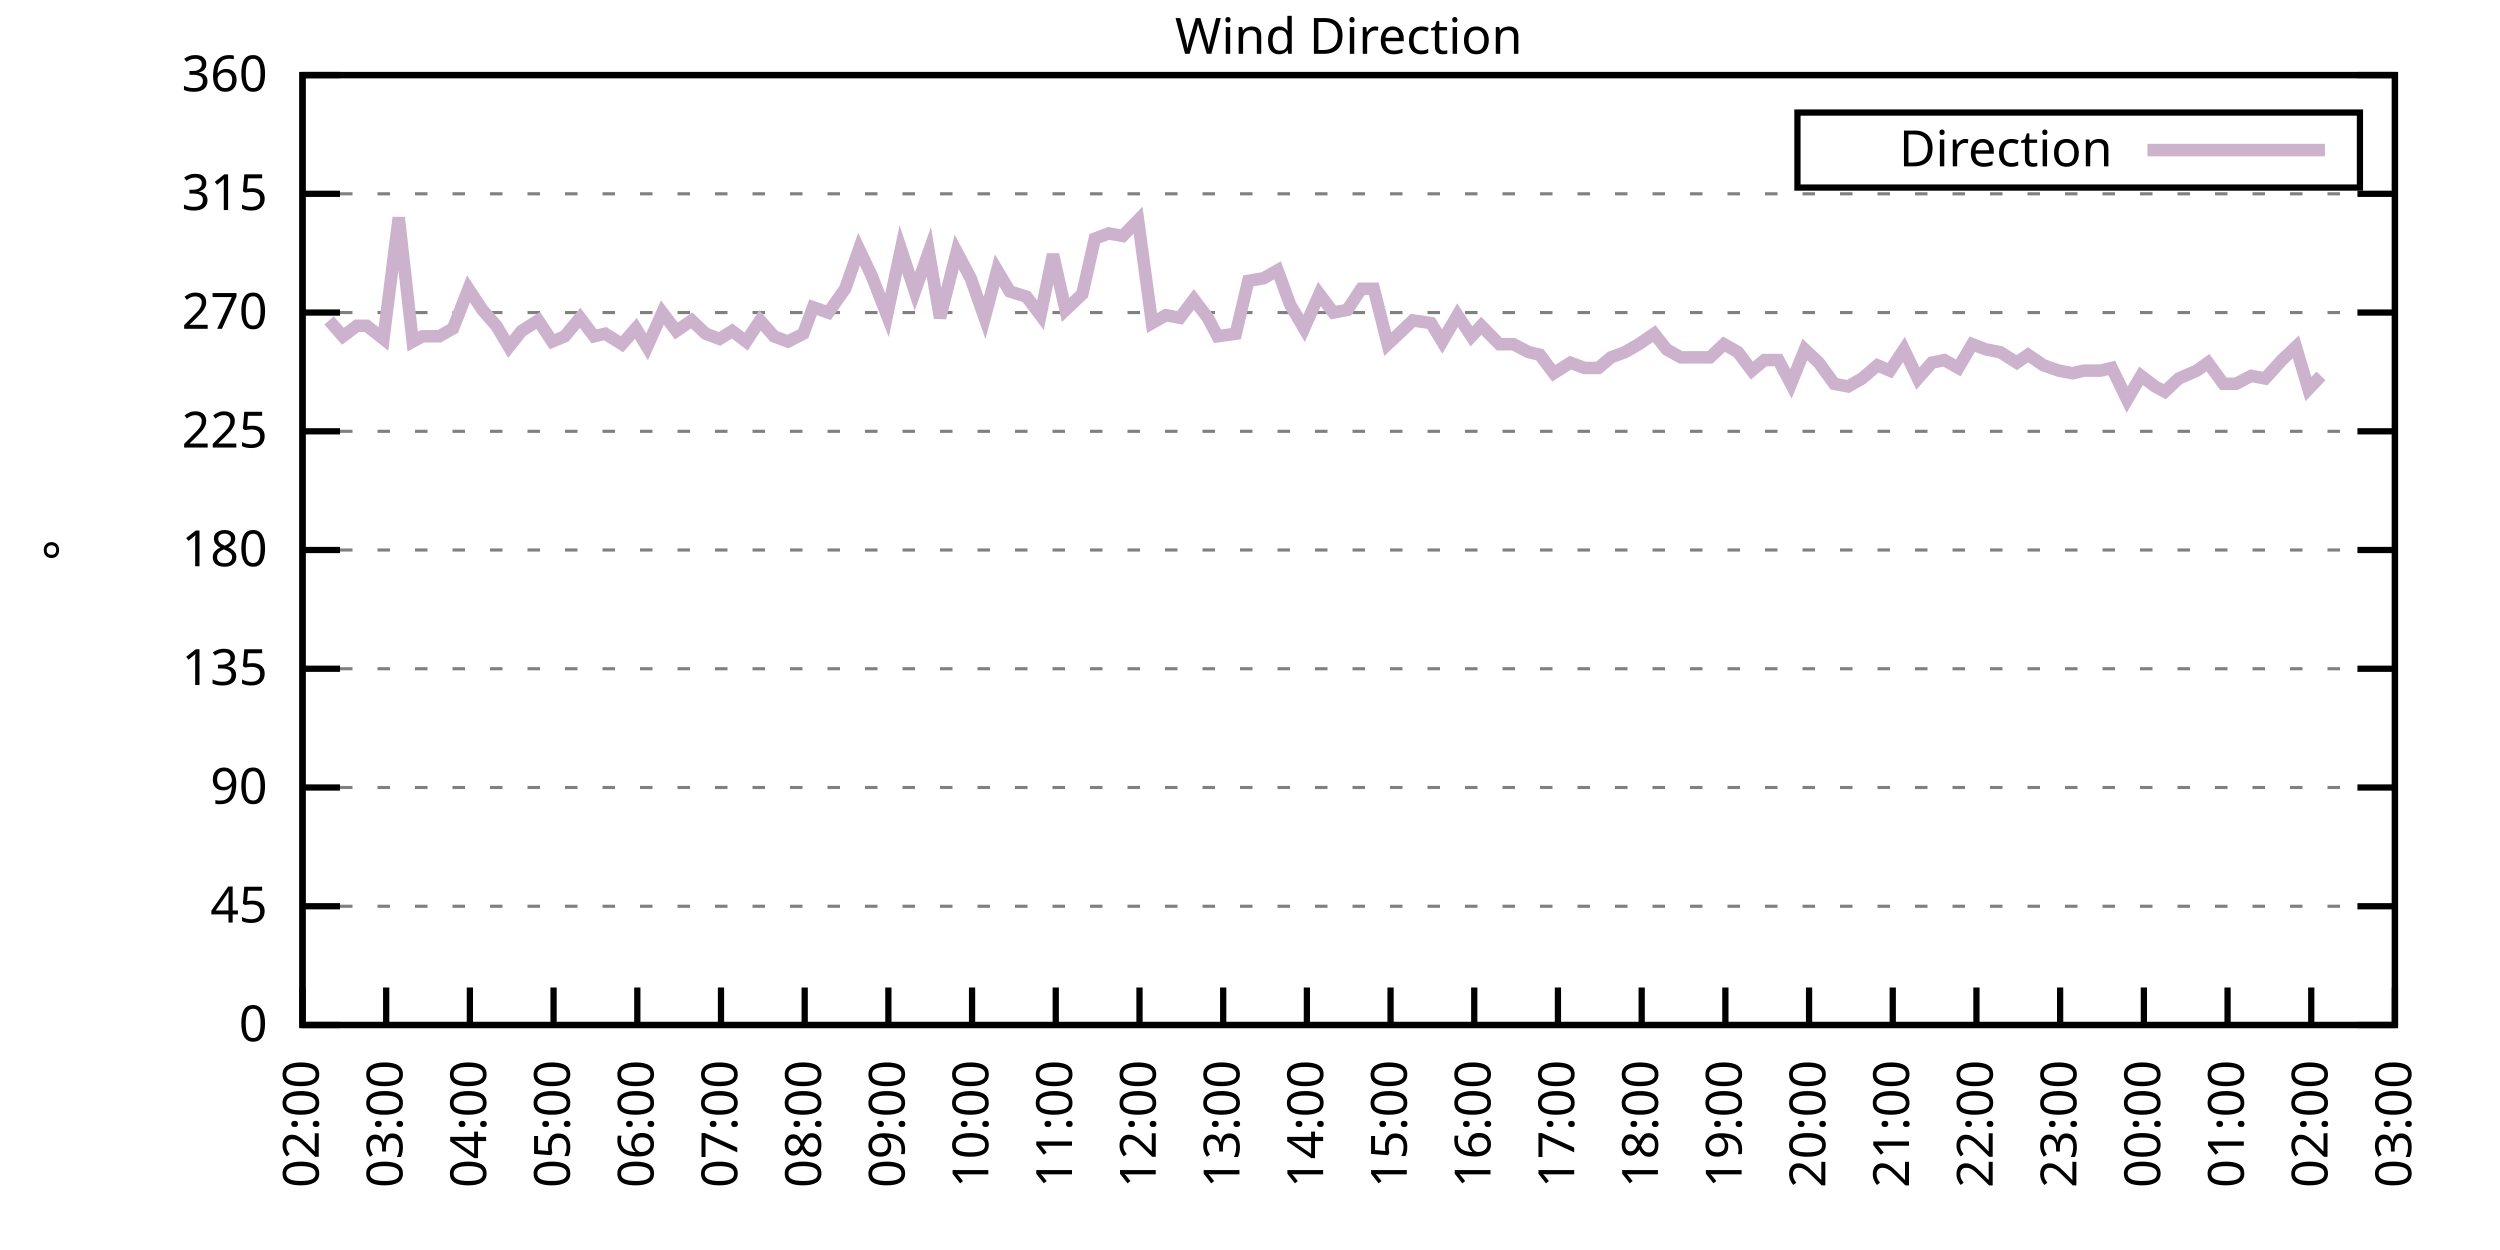
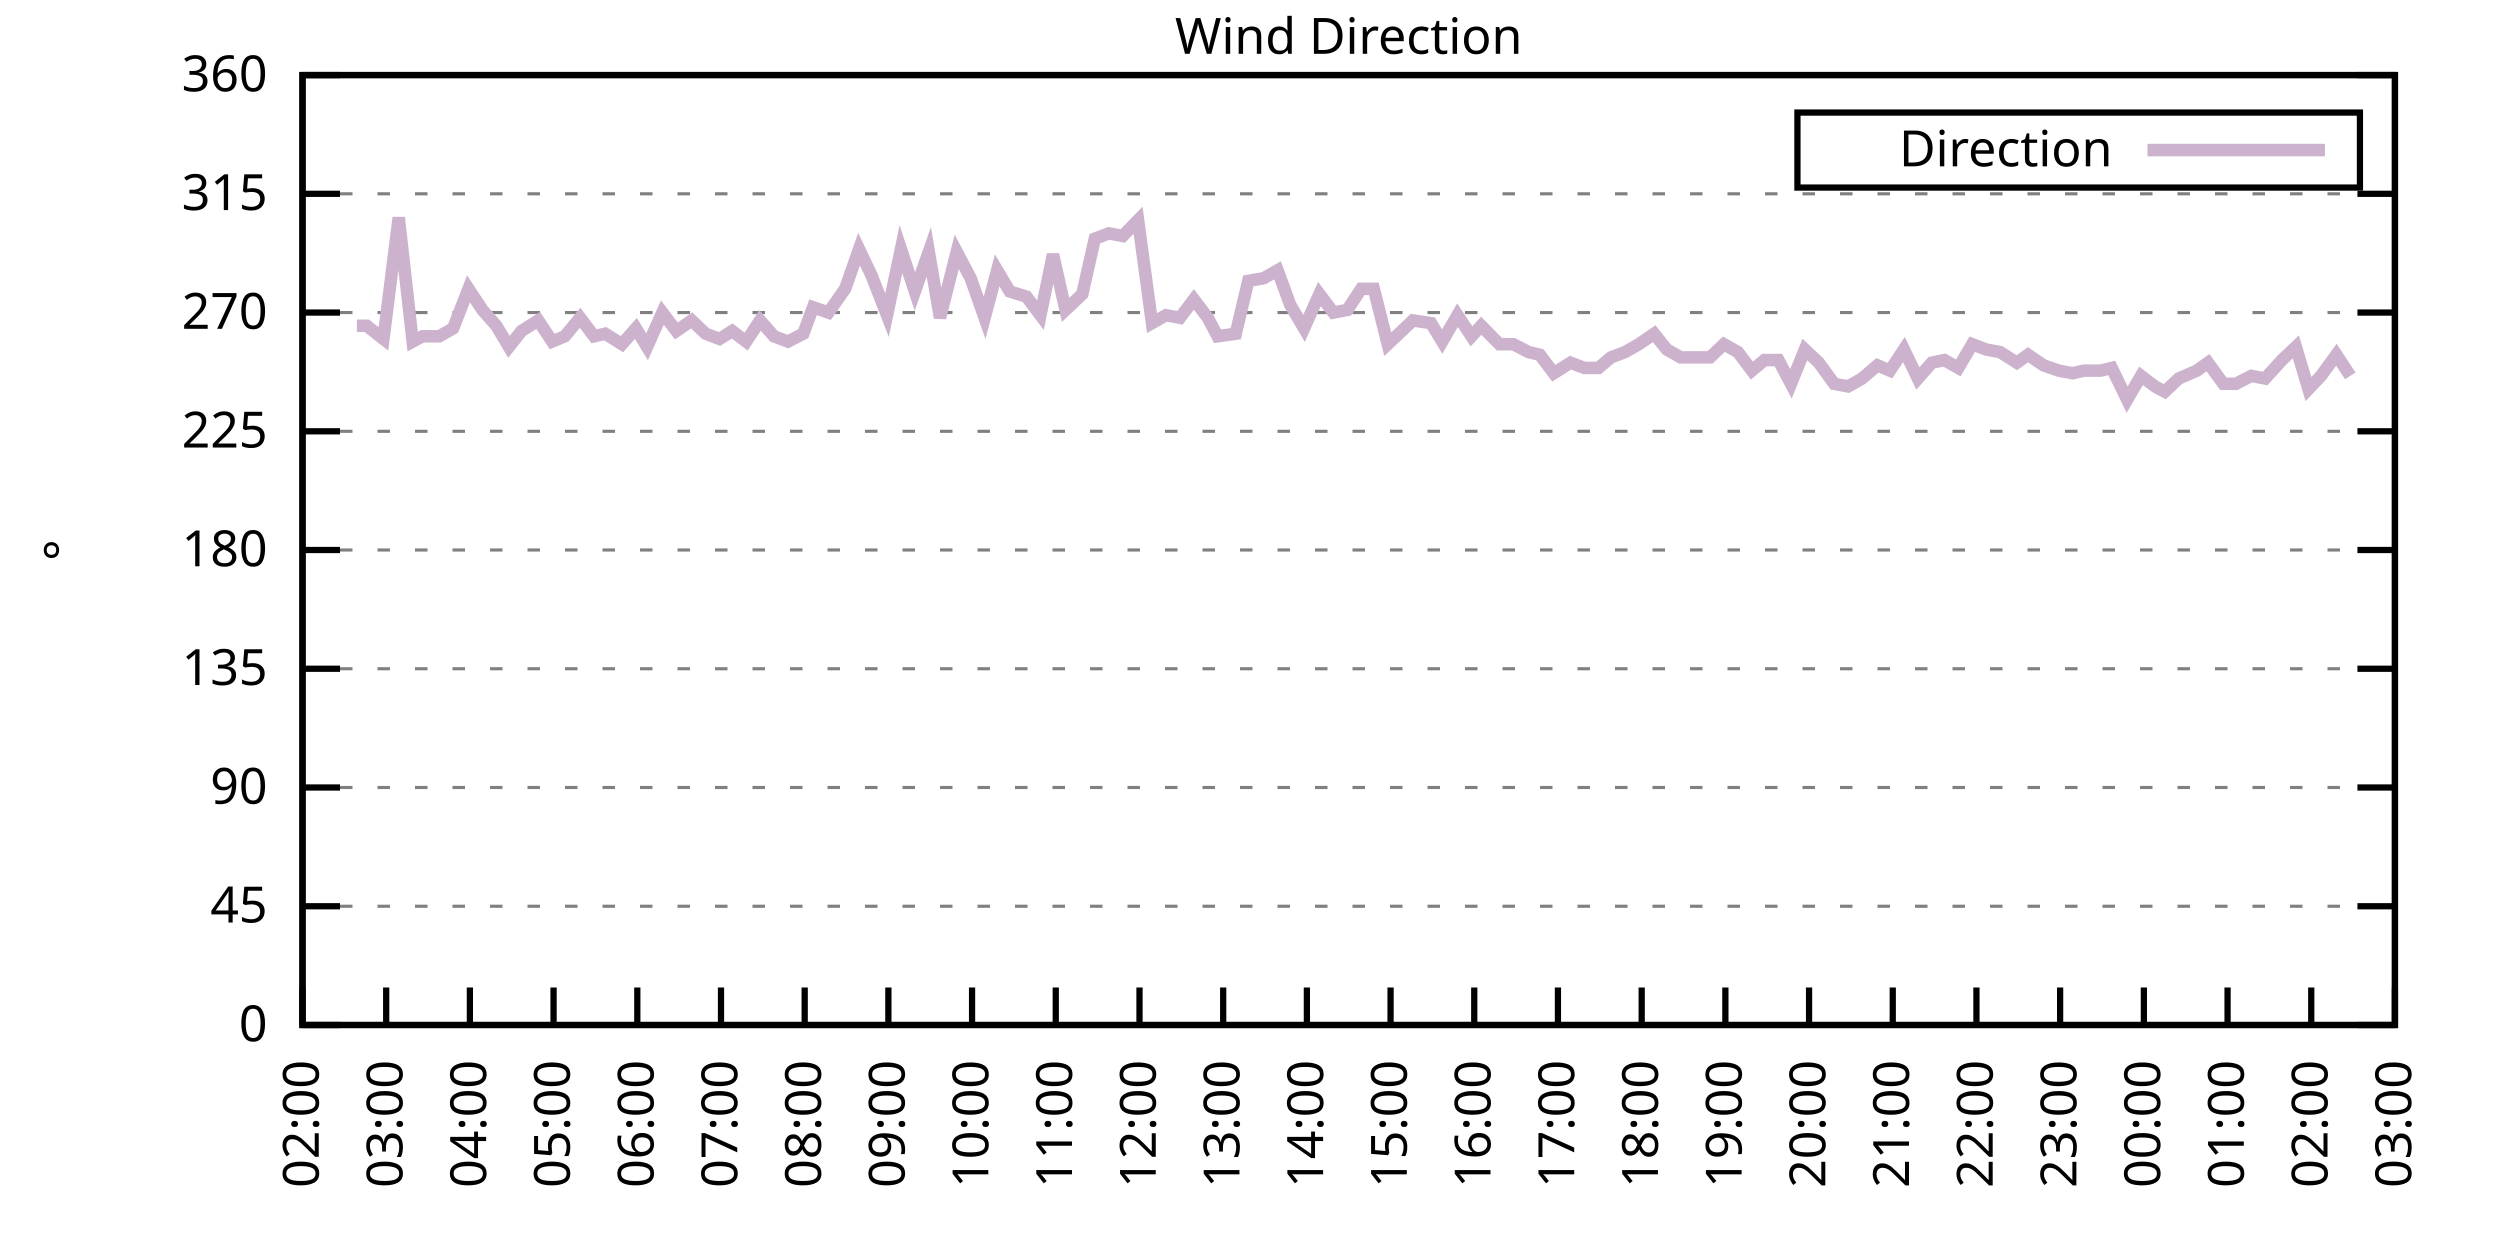
<svg xmlns="http://www.w3.org/2000/svg" xmlns:xlink="http://www.w3.org/1999/xlink" width="400" height="200" viewBox="0 0 400 200">
  <g id="gnuplot_canvas">
    <rect x="0" y="0" width="400" height="200" fill="none" />
    <defs>
      <circle id="gpDot" r="0.5" stroke-width="0.5" stroke="currentColor" />
      <path id="gpPt0" stroke-width="0.333" stroke="currentColor" d="M-1,0 h2 M0,-1 v2" />
      <path id="gpPt1" stroke-width="0.333" stroke="currentColor" d="M-1,-1 L1,1 M1,-1 L-1,1" />
      <path id="gpPt2" stroke-width="0.333" stroke="currentColor" d="M-1,0 L1,0 M0,-1 L0,1 M-1,-1 L1,1 M-1,1 L1,-1" />
      <rect id="gpPt3" stroke-width="0.333" stroke="currentColor" x="-1" y="-1" width="2" height="2" />
      <rect id="gpPt4" stroke-width="0.333" stroke="currentColor" fill="currentColor" x="-1" y="-1" width="2" height="2" />
      <circle id="gpPt5" stroke-width="0.333" stroke="currentColor" cx="0" cy="0" r="1" />
      <use xlink:href="#gpPt5" id="gpPt6" fill="currentColor" stroke="none" />
      <path id="gpPt7" stroke-width="0.333" stroke="currentColor" d="M0,-1.33 L-1.33,0.67 L1.33,0.67 z" />
      <use xlink:href="#gpPt7" id="gpPt8" fill="currentColor" stroke="none" />
      <use xlink:href="#gpPt7" id="gpPt9" stroke="currentColor" transform="rotate(180)" />
      <use xlink:href="#gpPt9" id="gpPt10" fill="currentColor" stroke="none" />
      <use xlink:href="#gpPt3" id="gpPt11" stroke="currentColor" transform="rotate(45)" />
      <use xlink:href="#gpPt11" id="gpPt12" fill="currentColor" stroke="none" />
      <path id="gpPt13" stroke-width="0.333" stroke="currentColor" d="M0,1.330 L1.265,0.411 L0.782,-1.067 L-0.782,-1.076 L-1.265,0.411 z" />
      <use xlink:href="#gpPt13" id="gpPt14" fill="currentColor" stroke="none" />
      <filter id="textbox" filterUnits="objectBoundingBox" x="0" y="0" height="1" width="1">
        <feFlood flood-color="white" flood-opacity="1" result="bgnd" />
        <feComposite in="SourceGraphic" in2="bgnd" operator="atop" />
      </filter>
      <filter id="greybox" filterUnits="objectBoundingBox" x="0" y="0" height="1" width="1">
        <feFlood flood-color="lightgrey" flood-opacity="1" result="grey" />
        <feComposite in="SourceGraphic" in2="grey" operator="atop" />
      </filter>
    </defs>
    <g fill="none" color="white" stroke="currentColor" stroke-width="1.00" stroke-linecap="butt" stroke-linejoin="miter">
</g>
    <g fill="none" color="black" stroke="currentColor" stroke-width="1.00" stroke-linecap="butt" stroke-linejoin="miter">
      <g stroke="none" shape-rendering="crispEdges">
        <polygon fill="rgb(255, 255, 255)" points="48.40,164.00 383.18,164.00 383.18,12.02 48.40,12.02 " />
      </g>
    </g>
    <g fill="none" color="black" stroke="currentColor" stroke-width="1.00" stroke-linecap="butt" stroke-linejoin="miter">
</g>
    <g fill="none" color="black" stroke="black" stroke-width="0.50" stroke-linecap="butt" stroke-linejoin="miter">
</g>
    <g fill="none" color="gray" stroke="currentColor" stroke-width="0.50" stroke-linecap="butt" stroke-linejoin="miter">
      <path stroke="gray" stroke-dasharray="2,4" class="gridline" d="M48.40,164.00 L383.19,164.00  " />
    </g>
    <g fill="none" color="gray" stroke="gray" stroke-width="1.00" stroke-linecap="butt" stroke-linejoin="miter">
</g>
    <g fill="none" color="black" stroke="currentColor" stroke-width="1.00" stroke-linecap="butt" stroke-linejoin="miter">
      <path stroke="black" d="M48.40,164.00 L54.40,164.00 M383.19,164.00 L377.19,164.00  " />
      <g transform="translate(42.80,166.60)" stroke="none" fill="black" font-family="Sans" font-size="8.00" text-anchor="end">
        <text>
          <tspan font-family="Sans"> 0</tspan>
        </text>
      </g>
    </g>
    <g fill="none" color="black" stroke="currentColor" stroke-width="1.00" stroke-linecap="butt" stroke-linejoin="miter">
</g>
    <g fill="none" color="black" stroke="black" stroke-width="0.50" stroke-linecap="butt" stroke-linejoin="miter">
</g>
    <g fill="none" color="gray" stroke="currentColor" stroke-width="0.50" stroke-linecap="butt" stroke-linejoin="miter">
      <path stroke="gray" stroke-dasharray="2,4" class="gridline" d="M48.40,145.00 L383.19,145.00  " />
    </g>
    <g fill="none" color="gray" stroke="gray" stroke-width="1.00" stroke-linecap="butt" stroke-linejoin="miter">
</g>
    <g fill="none" color="black" stroke="currentColor" stroke-width="1.00" stroke-linecap="butt" stroke-linejoin="miter">
      <path stroke="black" d="M48.40,145.00 L54.40,145.00 M383.19,145.00 L377.19,145.00  " />
      <g transform="translate(42.80,147.60)" stroke="none" fill="black" font-family="Sans" font-size="8.00" text-anchor="end">
        <text>
          <tspan font-family="Sans"> 45</tspan>
        </text>
      </g>
    </g>
    <g fill="none" color="black" stroke="currentColor" stroke-width="1.00" stroke-linecap="butt" stroke-linejoin="miter">
</g>
    <g fill="none" color="black" stroke="black" stroke-width="0.50" stroke-linecap="butt" stroke-linejoin="miter">
</g>
    <g fill="none" color="gray" stroke="currentColor" stroke-width="0.50" stroke-linecap="butt" stroke-linejoin="miter">
      <path stroke="gray" stroke-dasharray="2,4" class="gridline" d="M48.40,126.00 L383.19,126.00  " />
    </g>
    <g fill="none" color="gray" stroke="gray" stroke-width="1.00" stroke-linecap="butt" stroke-linejoin="miter">
</g>
    <g fill="none" color="black" stroke="currentColor" stroke-width="1.00" stroke-linecap="butt" stroke-linejoin="miter">
      <path stroke="black" d="M48.40,126.00 L54.40,126.00 M383.19,126.00 L377.19,126.00  " />
      <g transform="translate(42.80,128.60)" stroke="none" fill="black" font-family="Sans" font-size="8.00" text-anchor="end">
        <text>
          <tspan font-family="Sans"> 90</tspan>
        </text>
      </g>
    </g>
    <g fill="none" color="black" stroke="currentColor" stroke-width="1.00" stroke-linecap="butt" stroke-linejoin="miter">
</g>
    <g fill="none" color="black" stroke="black" stroke-width="0.50" stroke-linecap="butt" stroke-linejoin="miter">
</g>
    <g fill="none" color="gray" stroke="currentColor" stroke-width="0.50" stroke-linecap="butt" stroke-linejoin="miter">
      <path stroke="gray" stroke-dasharray="2,4" class="gridline" d="M48.40,107.00 L383.19,107.00  " />
    </g>
    <g fill="none" color="gray" stroke="gray" stroke-width="1.00" stroke-linecap="butt" stroke-linejoin="miter">
</g>
    <g fill="none" color="black" stroke="currentColor" stroke-width="1.00" stroke-linecap="butt" stroke-linejoin="miter">
      <path stroke="black" d="M48.40,107.00 L54.40,107.00 M383.19,107.00 L377.19,107.00  " />
      <g transform="translate(42.80,109.60)" stroke="none" fill="black" font-family="Sans" font-size="8.00" text-anchor="end">
        <text>
          <tspan font-family="Sans"> 135</tspan>
        </text>
      </g>
    </g>
    <g fill="none" color="black" stroke="currentColor" stroke-width="1.00" stroke-linecap="butt" stroke-linejoin="miter">
</g>
    <g fill="none" color="black" stroke="black" stroke-width="0.50" stroke-linecap="butt" stroke-linejoin="miter">
</g>
    <g fill="none" color="gray" stroke="currentColor" stroke-width="0.50" stroke-linecap="butt" stroke-linejoin="miter">
      <path stroke="gray" stroke-dasharray="2,4" class="gridline" d="M48.40,88.00 L383.19,88.00  " />
    </g>
    <g fill="none" color="gray" stroke="gray" stroke-width="1.00" stroke-linecap="butt" stroke-linejoin="miter">
</g>
    <g fill="none" color="black" stroke="currentColor" stroke-width="1.00" stroke-linecap="butt" stroke-linejoin="miter">
      <path stroke="black" d="M48.40,88.00 L54.40,88.00 M383.19,88.00 L377.19,88.00  " />
      <g transform="translate(42.80,90.60)" stroke="none" fill="black" font-family="Sans" font-size="8.00" text-anchor="end">
        <text>
          <tspan font-family="Sans"> 180</tspan>
        </text>
      </g>
    </g>
    <g fill="none" color="black" stroke="currentColor" stroke-width="1.00" stroke-linecap="butt" stroke-linejoin="miter">
</g>
    <g fill="none" color="black" stroke="black" stroke-width="0.50" stroke-linecap="butt" stroke-linejoin="miter">
</g>
    <g fill="none" color="gray" stroke="currentColor" stroke-width="0.50" stroke-linecap="butt" stroke-linejoin="miter">
      <path stroke="gray" stroke-dasharray="2,4" class="gridline" d="M48.40,69.01 L383.19,69.01  " />
    </g>
    <g fill="none" color="gray" stroke="gray" stroke-width="1.00" stroke-linecap="butt" stroke-linejoin="miter">
</g>
    <g fill="none" color="black" stroke="currentColor" stroke-width="1.00" stroke-linecap="butt" stroke-linejoin="miter">
      <path stroke="black" d="M48.40,69.01 L54.40,69.01 M383.19,69.01 L377.19,69.01  " />
      <g transform="translate(42.80,71.61)" stroke="none" fill="black" font-family="Sans" font-size="8.00" text-anchor="end">
        <text>
          <tspan font-family="Sans"> 225</tspan>
        </text>
      </g>
    </g>
    <g fill="none" color="black" stroke="currentColor" stroke-width="1.00" stroke-linecap="butt" stroke-linejoin="miter">
</g>
    <g fill="none" color="black" stroke="black" stroke-width="0.50" stroke-linecap="butt" stroke-linejoin="miter">
</g>
    <g fill="none" color="gray" stroke="currentColor" stroke-width="0.50" stroke-linecap="butt" stroke-linejoin="miter">
      <path stroke="gray" stroke-dasharray="2,4" class="gridline" d="M48.40,50.01 L383.19,50.01  " />
    </g>
    <g fill="none" color="gray" stroke="gray" stroke-width="1.00" stroke-linecap="butt" stroke-linejoin="miter">
</g>
    <g fill="none" color="black" stroke="currentColor" stroke-width="1.00" stroke-linecap="butt" stroke-linejoin="miter">
      <path stroke="black" d="M48.40,50.01 L54.40,50.01 M383.19,50.01 L377.19,50.01  " />
      <g transform="translate(42.80,52.61)" stroke="none" fill="black" font-family="Sans" font-size="8.00" text-anchor="end">
        <text>
          <tspan font-family="Sans"> 270</tspan>
        </text>
      </g>
    </g>
    <g fill="none" color="black" stroke="currentColor" stroke-width="1.00" stroke-linecap="butt" stroke-linejoin="miter">
</g>
    <g fill="none" color="black" stroke="black" stroke-width="0.50" stroke-linecap="butt" stroke-linejoin="miter">
</g>
    <g fill="none" color="gray" stroke="currentColor" stroke-width="0.50" stroke-linecap="butt" stroke-linejoin="miter">
      <path stroke="gray" stroke-dasharray="2,4" class="gridline" d="M48.40,31.01 L383.19,31.01  " />
    </g>
    <g fill="none" color="gray" stroke="gray" stroke-width="1.00" stroke-linecap="butt" stroke-linejoin="miter">
</g>
    <g fill="none" color="black" stroke="currentColor" stroke-width="1.00" stroke-linecap="butt" stroke-linejoin="miter">
      <path stroke="black" d="M48.40,31.01 L54.40,31.01 M383.19,31.01 L377.19,31.01  " />
      <g transform="translate(42.80,33.61)" stroke="none" fill="black" font-family="Sans" font-size="8.00" text-anchor="end">
        <text>
          <tspan font-family="Sans"> 315</tspan>
        </text>
      </g>
    </g>
    <g fill="none" color="black" stroke="currentColor" stroke-width="1.00" stroke-linecap="butt" stroke-linejoin="miter">
</g>
    <g fill="none" color="black" stroke="black" stroke-width="0.50" stroke-linecap="butt" stroke-linejoin="miter">
</g>
    <g fill="none" color="gray" stroke="currentColor" stroke-width="0.50" stroke-linecap="butt" stroke-linejoin="miter">
      <path stroke="gray" stroke-dasharray="2,4" class="gridline" d="M48.40,12.01 L383.19,12.01  " />
    </g>
    <g fill="none" color="gray" stroke="gray" stroke-width="1.00" stroke-linecap="butt" stroke-linejoin="miter">
</g>
    <g fill="none" color="black" stroke="currentColor" stroke-width="1.00" stroke-linecap="butt" stroke-linejoin="miter">
      <path stroke="black" d="M48.40,12.01 L54.40,12.01 M383.19,12.01 L377.19,12.01  " />
      <g transform="translate(42.80,14.61)" stroke="none" fill="black" font-family="Sans" font-size="8.00" text-anchor="end">
        <text>
          <tspan font-family="Sans"> 360</tspan>
        </text>
      </g>
    </g>
    <g fill="none" color="black" stroke="currentColor" stroke-width="1.00" stroke-linecap="butt" stroke-linejoin="miter">
      <path stroke="black" d="M48.40,164.00 L48.40,158.00  " />
      <g transform="translate(51.00,169.60) rotate(270.00)" stroke="none" fill="black" font-family="Sans" font-size="8.00" text-anchor="end">
        <text>
          <tspan font-family="Sans">02:00</tspan>
        </text>
      </g>
    </g>
    <g fill="none" color="black" stroke="currentColor" stroke-width="1.00" stroke-linecap="butt" stroke-linejoin="miter">
      <path stroke="black" d="M61.79,164.00 L61.79,158.00  " />
      <g transform="translate(64.39,169.60) rotate(270.00)" stroke="none" fill="black" font-family="Sans" font-size="8.00" text-anchor="end">
        <text>
          <tspan font-family="Sans">03:00</tspan>
        </text>
      </g>
    </g>
    <g fill="none" color="black" stroke="currentColor" stroke-width="1.00" stroke-linecap="butt" stroke-linejoin="miter">
      <path stroke="black" d="M75.18,164.00 L75.18,158.00  " />
      <g transform="translate(77.78,169.60) rotate(270.00)" stroke="none" fill="black" font-family="Sans" font-size="8.00" text-anchor="end">
        <text>
          <tspan font-family="Sans">04:00</tspan>
        </text>
      </g>
    </g>
    <g fill="none" color="black" stroke="currentColor" stroke-width="1.00" stroke-linecap="butt" stroke-linejoin="miter">
      <path stroke="black" d="M88.57,164.00 L88.57,158.00  " />
      <g transform="translate(91.17,169.60) rotate(270.00)" stroke="none" fill="black" font-family="Sans" font-size="8.00" text-anchor="end">
        <text>
          <tspan font-family="Sans">05:00</tspan>
        </text>
      </g>
    </g>
    <g fill="none" color="black" stroke="currentColor" stroke-width="1.00" stroke-linecap="butt" stroke-linejoin="miter">
      <path stroke="black" d="M101.97,164.00 L101.97,158.00  " />
      <g transform="translate(104.57,169.60) rotate(270.00)" stroke="none" fill="black" font-family="Sans" font-size="8.00" text-anchor="end">
        <text>
          <tspan font-family="Sans">06:00</tspan>
        </text>
      </g>
    </g>
    <g fill="none" color="black" stroke="currentColor" stroke-width="1.00" stroke-linecap="butt" stroke-linejoin="miter">
      <path stroke="black" d="M115.36,164.00 L115.36,158.00  " />
      <g transform="translate(117.96,169.60) rotate(270.00)" stroke="none" fill="black" font-family="Sans" font-size="8.00" text-anchor="end">
        <text>
          <tspan font-family="Sans">07:00</tspan>
        </text>
      </g>
    </g>
    <g fill="none" color="black" stroke="currentColor" stroke-width="1.00" stroke-linecap="butt" stroke-linejoin="miter">
      <path stroke="black" d="M128.75,164.00 L128.75,158.00  " />
      <g transform="translate(131.35,169.60) rotate(270.00)" stroke="none" fill="black" font-family="Sans" font-size="8.00" text-anchor="end">
        <text>
          <tspan font-family="Sans">08:00</tspan>
        </text>
      </g>
    </g>
    <g fill="none" color="black" stroke="currentColor" stroke-width="1.00" stroke-linecap="butt" stroke-linejoin="miter">
      <path stroke="black" d="M142.14,164.00 L142.14,158.00  " />
      <g transform="translate(144.74,169.60) rotate(270.00)" stroke="none" fill="black" font-family="Sans" font-size="8.00" text-anchor="end">
        <text>
          <tspan font-family="Sans">09:00</tspan>
        </text>
      </g>
    </g>
    <g fill="none" color="black" stroke="currentColor" stroke-width="1.00" stroke-linecap="butt" stroke-linejoin="miter">
      <path stroke="black" d="M155.53,164.00 L155.53,158.00  " />
      <g transform="translate(158.13,169.60) rotate(270.00)" stroke="none" fill="black" font-family="Sans" font-size="8.00" text-anchor="end">
        <text>
          <tspan font-family="Sans">10:00</tspan>
        </text>
      </g>
    </g>
    <g fill="none" color="black" stroke="currentColor" stroke-width="1.00" stroke-linecap="butt" stroke-linejoin="miter">
      <path stroke="black" d="M168.92,164.00 L168.92,158.00  " />
      <g transform="translate(171.52,169.60) rotate(270.00)" stroke="none" fill="black" font-family="Sans" font-size="8.00" text-anchor="end">
        <text>
          <tspan font-family="Sans">11:00</tspan>
        </text>
      </g>
    </g>
    <g fill="none" color="black" stroke="currentColor" stroke-width="1.00" stroke-linecap="butt" stroke-linejoin="miter">
      <path stroke="black" d="M182.32,164.00 L182.32,158.00  " />
      <g transform="translate(184.92,169.60) rotate(270.00)" stroke="none" fill="black" font-family="Sans" font-size="8.00" text-anchor="end">
        <text>
          <tspan font-family="Sans">12:00</tspan>
        </text>
      </g>
    </g>
    <g fill="none" color="black" stroke="currentColor" stroke-width="1.00" stroke-linecap="butt" stroke-linejoin="miter">
      <path stroke="black" d="M195.71,164.00 L195.71,158.00  " />
      <g transform="translate(198.31,169.60) rotate(270.00)" stroke="none" fill="black" font-family="Sans" font-size="8.00" text-anchor="end">
        <text>
          <tspan font-family="Sans">13:00</tspan>
        </text>
      </g>
    </g>
    <g fill="none" color="black" stroke="currentColor" stroke-width="1.00" stroke-linecap="butt" stroke-linejoin="miter">
      <path stroke="black" d="M209.10,164.00 L209.10,158.00  " />
      <g transform="translate(211.70,169.60) rotate(270.00)" stroke="none" fill="black" font-family="Sans" font-size="8.00" text-anchor="end">
        <text>
          <tspan font-family="Sans">14:00</tspan>
        </text>
      </g>
    </g>
    <g fill="none" color="black" stroke="currentColor" stroke-width="1.00" stroke-linecap="butt" stroke-linejoin="miter">
      <path stroke="black" d="M222.49,164.00 L222.49,158.00  " />
      <g transform="translate(225.09,169.60) rotate(270.00)" stroke="none" fill="black" font-family="Sans" font-size="8.00" text-anchor="end">
        <text>
          <tspan font-family="Sans">15:00</tspan>
        </text>
      </g>
    </g>
    <g fill="none" color="black" stroke="currentColor" stroke-width="1.00" stroke-linecap="butt" stroke-linejoin="miter">
      <path stroke="black" d="M235.88,164.00 L235.88,158.00  " />
      <g transform="translate(238.48,169.60) rotate(270.00)" stroke="none" fill="black" font-family="Sans" font-size="8.00" text-anchor="end">
        <text>
          <tspan font-family="Sans">16:00</tspan>
        </text>
      </g>
    </g>
    <g fill="none" color="black" stroke="currentColor" stroke-width="1.00" stroke-linecap="butt" stroke-linejoin="miter">
      <path stroke="black" d="M249.27,164.00 L249.27,158.00  " />
      <g transform="translate(251.87,169.60) rotate(270.00)" stroke="none" fill="black" font-family="Sans" font-size="8.00" text-anchor="end">
        <text>
          <tspan font-family="Sans">17:00</tspan>
        </text>
      </g>
    </g>
    <g fill="none" color="black" stroke="currentColor" stroke-width="1.00" stroke-linecap="butt" stroke-linejoin="miter">
      <path stroke="black" d="M262.67,164.00 L262.67,158.00  " />
      <g transform="translate(265.27,169.60) rotate(270.00)" stroke="none" fill="black" font-family="Sans" font-size="8.00" text-anchor="end">
        <text>
          <tspan font-family="Sans">18:00</tspan>
        </text>
      </g>
    </g>
    <g fill="none" color="black" stroke="currentColor" stroke-width="1.00" stroke-linecap="butt" stroke-linejoin="miter">
      <path stroke="black" d="M276.06,164.00 L276.06,158.00  " />
      <g transform="translate(278.66,169.60) rotate(270.00)" stroke="none" fill="black" font-family="Sans" font-size="8.00" text-anchor="end">
        <text>
          <tspan font-family="Sans">19:00</tspan>
        </text>
      </g>
    </g>
    <g fill="none" color="black" stroke="currentColor" stroke-width="1.00" stroke-linecap="butt" stroke-linejoin="miter">
      <path stroke="black" d="M289.45,164.00 L289.45,158.00  " />
      <g transform="translate(292.05,169.60) rotate(270.00)" stroke="none" fill="black" font-family="Sans" font-size="8.00" text-anchor="end">
        <text>
          <tspan font-family="Sans">20:00</tspan>
        </text>
      </g>
    </g>
    <g fill="none" color="black" stroke="currentColor" stroke-width="1.00" stroke-linecap="butt" stroke-linejoin="miter">
      <path stroke="black" d="M302.84,164.00 L302.84,158.00  " />
      <g transform="translate(305.44,169.60) rotate(270.00)" stroke="none" fill="black" font-family="Sans" font-size="8.00" text-anchor="end">
        <text>
          <tspan font-family="Sans">21:00</tspan>
        </text>
      </g>
    </g>
    <g fill="none" color="black" stroke="currentColor" stroke-width="1.00" stroke-linecap="butt" stroke-linejoin="miter">
      <path stroke="black" d="M316.23,164.00 L316.23,158.00  " />
      <g transform="translate(318.83,169.60) rotate(270.00)" stroke="none" fill="black" font-family="Sans" font-size="8.00" text-anchor="end">
        <text>
          <tspan font-family="Sans">22:00</tspan>
        </text>
      </g>
    </g>
    <g fill="none" color="black" stroke="currentColor" stroke-width="1.00" stroke-linecap="butt" stroke-linejoin="miter">
      <path stroke="black" d="M329.62,164.00 L329.62,158.00  " />
      <g transform="translate(332.22,169.60) rotate(270.00)" stroke="none" fill="black" font-family="Sans" font-size="8.00" text-anchor="end">
        <text>
          <tspan font-family="Sans">23:00</tspan>
        </text>
      </g>
    </g>
    <g fill="none" color="black" stroke="currentColor" stroke-width="1.00" stroke-linecap="butt" stroke-linejoin="miter">
      <path stroke="black" d="M343.02,164.00 L343.02,158.00  " />
      <g transform="translate(345.62,169.60) rotate(270.00)" stroke="none" fill="black" font-family="Sans" font-size="8.00" text-anchor="end">
        <text>
          <tspan font-family="Sans">00:00</tspan>
        </text>
      </g>
    </g>
    <g fill="none" color="black" stroke="currentColor" stroke-width="1.00" stroke-linecap="butt" stroke-linejoin="miter">
      <path stroke="black" d="M356.41,164.00 L356.41,158.00  " />
      <g transform="translate(359.01,169.60) rotate(270.00)" stroke="none" fill="black" font-family="Sans" font-size="8.00" text-anchor="end">
        <text>
          <tspan font-family="Sans">01:00</tspan>
        </text>
      </g>
    </g>
    <g fill="none" color="black" stroke="currentColor" stroke-width="1.00" stroke-linecap="butt" stroke-linejoin="miter">
      <path stroke="black" d="M369.80,164.00 L369.80,158.00  " />
      <g transform="translate(372.40,169.60) rotate(270.00)" stroke="none" fill="black" font-family="Sans" font-size="8.00" text-anchor="end">
        <text>
          <tspan font-family="Sans">02:00</tspan>
        </text>
      </g>
    </g>
    <g fill="none" color="black" stroke="currentColor" stroke-width="1.00" stroke-linecap="butt" stroke-linejoin="miter">
      <path stroke="black" d="M383.19,164.00 L383.19,158.00  " />
      <g transform="translate(385.79,169.60) rotate(270.00)" stroke="none" fill="black" font-family="Sans" font-size="8.00" text-anchor="end">
        <text>
          <tspan font-family="Sans">03:00</tspan>
        </text>
      </g>
    </g>
    <g fill="none" color="black" stroke="currentColor" stroke-width="1.00" stroke-linecap="butt" stroke-linejoin="miter">
</g>
    <g fill="none" color="black" stroke="currentColor" stroke-width="1.00" stroke-linecap="butt" stroke-linejoin="miter">
      <path stroke="black" d="M48.40,12.01 L48.40,164.00 L383.19,164.00 L383.19,12.01 L48.40,12.01 Z  " />
    </g>
    <g fill="none" color="black" stroke="currentColor" stroke-width="1.00" stroke-linecap="butt" stroke-linejoin="miter">
</g>
    <g fill="none" color="black" stroke="currentColor" stroke-width="1.00" stroke-linecap="butt" stroke-linejoin="miter">
      <path stroke="black" d="M287.59,30.01 L287.59,18.01 L377.59,18.01 L377.59,30.01 L287.59,30.01 Z  " />
    </g>
    <g id="Wind_direction_plot_1">
      <g fill="none" color="white" stroke="black" stroke-width="2.00" stroke-linecap="butt" stroke-linejoin="miter">
</g>
      <g fill="none" color="black" stroke="currentColor" stroke-width="2.00" stroke-linecap="butt" stroke-linejoin="miter">
        <g transform="translate(337.99,26.61)" stroke="none" fill="black" font-family="Sans" font-size="8.00" text-anchor="end">
          <text>
            <tspan font-family="Sans">Direction</tspan>
          </text>
        </g>
      </g>
      <g fill="none" color="black" stroke="currentColor" stroke-width="2.00" stroke-linecap="butt" stroke-linejoin="miter">
-         <path stroke="rgb(204, 178, 204)" d="M343.59,24.01 L371.99,24.01 M52.64,51.27 L54.87,53.81 L57.10,52.12 L58.67,52.12 L61.35,54.23 L63.80,34.81   L66.03,54.65 L67.59,53.81 L70.27,53.81 L72.50,52.54 L74.96,46.21 L77.19,49.59 L79.42,52.12 L81.43,55.50   L83.44,52.96 L86.12,51.27 L88.35,54.65 L90.36,53.81 L92.82,50.85 L95.05,53.81 L96.83,53.39 L99.51,55.07   L101.74,52.54 L103.53,55.50 L105.98,50.01 L108.22,52.96 L110.67,51.27 L112.90,53.39 L115.13,54.23 L117.14,52.96   L119.38,54.65 L121.61,51.27 L123.84,53.81 L126.07,54.65 L128.53,53.39 L130.09,49.16 L132.54,50.01 L135.22,46.21   L137.45,39.87 L139.46,44.10 L141.92,50.43 L144.15,39.87 L146.38,46.63 L148.61,40.30 L150.40,50.85 L153.08,40.30   L155.31,44.52 L157.54,50.85 L159.55,43.25 L161.56,46.63 L164.24,47.47 L166.47,50.43 L168.48,40.72 L170.49,49.59   L173.17,47.05 L175.17,38.19 L177.41,37.34 L179.64,37.76 L182.09,35.23 L184.32,51.70 L186.56,50.43 L188.79,50.85   L191.02,47.90 L193.25,50.85 L194.81,53.81 L197.72,53.39 L199.73,44.94 L202.18,44.52 L204.41,43.25 L206.42,48.74   L208.65,52.54 L211.11,47.05 L213.34,50.01 L215.57,49.59 L217.80,46.21 L219.81,46.21 L222.04,55.07 L224.28,52.96   L226.06,51.27 L228.96,51.70 L230.75,54.65 L233.20,50.43 L235.44,53.81 L237.00,52.12 L239.90,55.07 L242.13,55.07   L244.59,56.34 L246.37,56.76 L248.60,59.72 L251.28,58.03 L253.51,58.87 L255.75,58.87 L257.76,57.18 L259.99,56.34   L262.22,55.07 L264.67,53.39 L266.68,55.92 L268.92,57.18 L271.15,57.18 L273.60,57.18 L275.83,55.07 L278.07,56.34   L280.30,59.30 L282.31,57.61 L284.54,57.61 L286.55,61.41 L288.78,55.92 L291.01,58.03 L293.47,61.41 L295.70,61.83   L297.93,60.56 L300.39,58.45 L302.39,59.30 L304.63,55.92 L306.86,60.56 L309.09,58.03 L311.10,57.61 L313.33,58.87   L315.56,55.07 L317.79,55.92 L320.03,56.34 L322.70,58.03 L324.49,56.76 L326.95,58.45 L329.40,59.30 L331.63,59.72   L333.42,59.30 L336.10,59.30 L337.88,58.87 L340.34,63.94 L342.57,60.14 L344.80,61.83 L346.36,62.67 L348.60,60.56   L351.50,59.30 L353.28,58.03 L355.74,61.41 L357.75,61.41 L360.20,60.14 L362.43,60.56 L365.11,57.61 L367.34,55.50   L369.35,62.25 L371.36,60.14  " />
+         <path stroke="rgb(204, 178, 204)" d="M343.59,24.01 L371.99,24.01 M57.10,52.12 L58.67,52.12 L61.35,54.23 L63.80,34.81 L66.03,54.65 L67.59,53.81   L70.27,53.81 L72.50,52.54 L74.96,46.21 L77.19,49.59 L79.42,52.12 L81.43,55.50 L83.44,52.96 L86.12,51.27   L88.35,54.65 L90.36,53.81 L92.82,50.85 L95.05,53.81 L96.83,53.39 L99.51,55.07 L101.74,52.54 L103.53,55.50   L105.98,50.01 L108.22,52.96 L110.67,51.27 L112.90,53.39 L115.13,54.23 L117.14,52.96 L119.38,54.65 L121.61,51.27   L123.84,53.81 L126.07,54.65 L128.53,53.39 L130.09,49.16 L132.54,50.01 L135.22,46.21 L137.45,39.87 L139.46,44.10   L141.92,50.43 L144.15,39.87 L146.38,46.63 L148.61,40.30 L150.40,50.85 L153.08,40.30 L155.31,44.52 L157.54,50.85   L159.55,43.25 L161.56,46.63 L164.24,47.47 L166.47,50.43 L168.48,40.72 L170.49,49.59 L173.17,47.05 L175.17,38.19   L177.41,37.34 L179.64,37.76 L182.09,35.23 L184.32,51.70 L186.56,50.43 L188.79,50.85 L191.02,47.90 L193.25,50.85   L194.81,53.81 L197.72,53.39 L199.73,44.94 L202.18,44.52 L204.41,43.25 L206.42,48.74 L208.65,52.54 L211.11,47.05   L213.34,50.01 L215.57,49.59 L217.80,46.21 L219.81,46.21 L222.04,55.07 L224.28,52.96 L226.06,51.27 L228.96,51.70   L230.75,54.65 L233.20,50.43 L235.44,53.81 L237.00,52.12 L239.90,55.07 L242.13,55.07 L244.59,56.34 L246.37,56.76   L248.60,59.72 L251.28,58.03 L253.51,58.87 L255.75,58.87 L257.76,57.18 L259.99,56.34 L262.22,55.07 L264.67,53.39   L266.68,55.92 L268.92,57.18 L271.15,57.18 L273.60,57.18 L275.83,55.07 L278.07,56.34 L280.30,59.30 L282.31,57.61   L284.54,57.61 L286.55,61.41 L288.78,55.92 L291.01,58.03 L293.47,61.41 L295.70,61.83 L297.93,60.56 L300.39,58.45   L302.39,59.30 L304.63,55.92 L306.86,60.56 L309.09,58.03 L311.10,57.61 L313.33,58.87 L315.56,55.07 L317.79,55.92   L320.03,56.34 L322.70,58.03 L324.49,56.76 L326.95,58.45 L329.40,59.30 L331.63,59.72 L333.42,59.30 L336.10,59.30   L337.88,58.87 L340.34,63.94 L342.57,60.14 L344.80,61.83 L346.36,62.67 L348.60,60.56 L351.50,59.30 L353.28,58.03   L355.74,61.41 L357.75,61.41 L360.20,60.14 L362.43,60.56 L365.11,57.61 L367.34,55.50 L369.35,62.25 L371.36,60.14   L373.82,56.76 L376.05,60.14  " />
      </g>
    </g>
    <g fill="none" color="black" stroke="currentColor" stroke-width="2.00" stroke-linecap="butt" stroke-linejoin="miter">
</g>
    <g fill="none" color="black" stroke="black" stroke-width="1.00" stroke-linecap="butt" stroke-linejoin="miter">
</g>
    <g fill="none" color="black" stroke="currentColor" stroke-width="1.00" stroke-linecap="butt" stroke-linejoin="miter">
      <path stroke="black" d="M48.40,12.01 L48.40,164.00 L383.19,164.00 L383.19,12.01 L48.40,12.01 Z  " />
      <g transform="translate(12.80,88.01) rotate(270.00)" stroke="none" fill="black" font-family="Sans" font-size="8.00" text-anchor="middle">
        <text>
          <tspan font-family="Sans">°</tspan>
        </text>
      </g>
    </g>
    <g fill="none" color="black" stroke="currentColor" stroke-width="1.00" stroke-linecap="butt" stroke-linejoin="miter">
</g>
    <g fill="none" color="black" stroke="currentColor" stroke-width="1.00" stroke-linecap="butt" stroke-linejoin="miter">
      <g transform="translate(215.79,8.61)" stroke="none" fill="black" font-family="Sans" font-size="8.00" text-anchor="middle">
        <text>
          <tspan font-family="Sans">Wind Direction</tspan>
        </text>
      </g>
    </g>
    <g fill="none" color="black" stroke="currentColor" stroke-width="1.00" stroke-linecap="butt" stroke-linejoin="miter">
</g>
  </g>
</svg>
